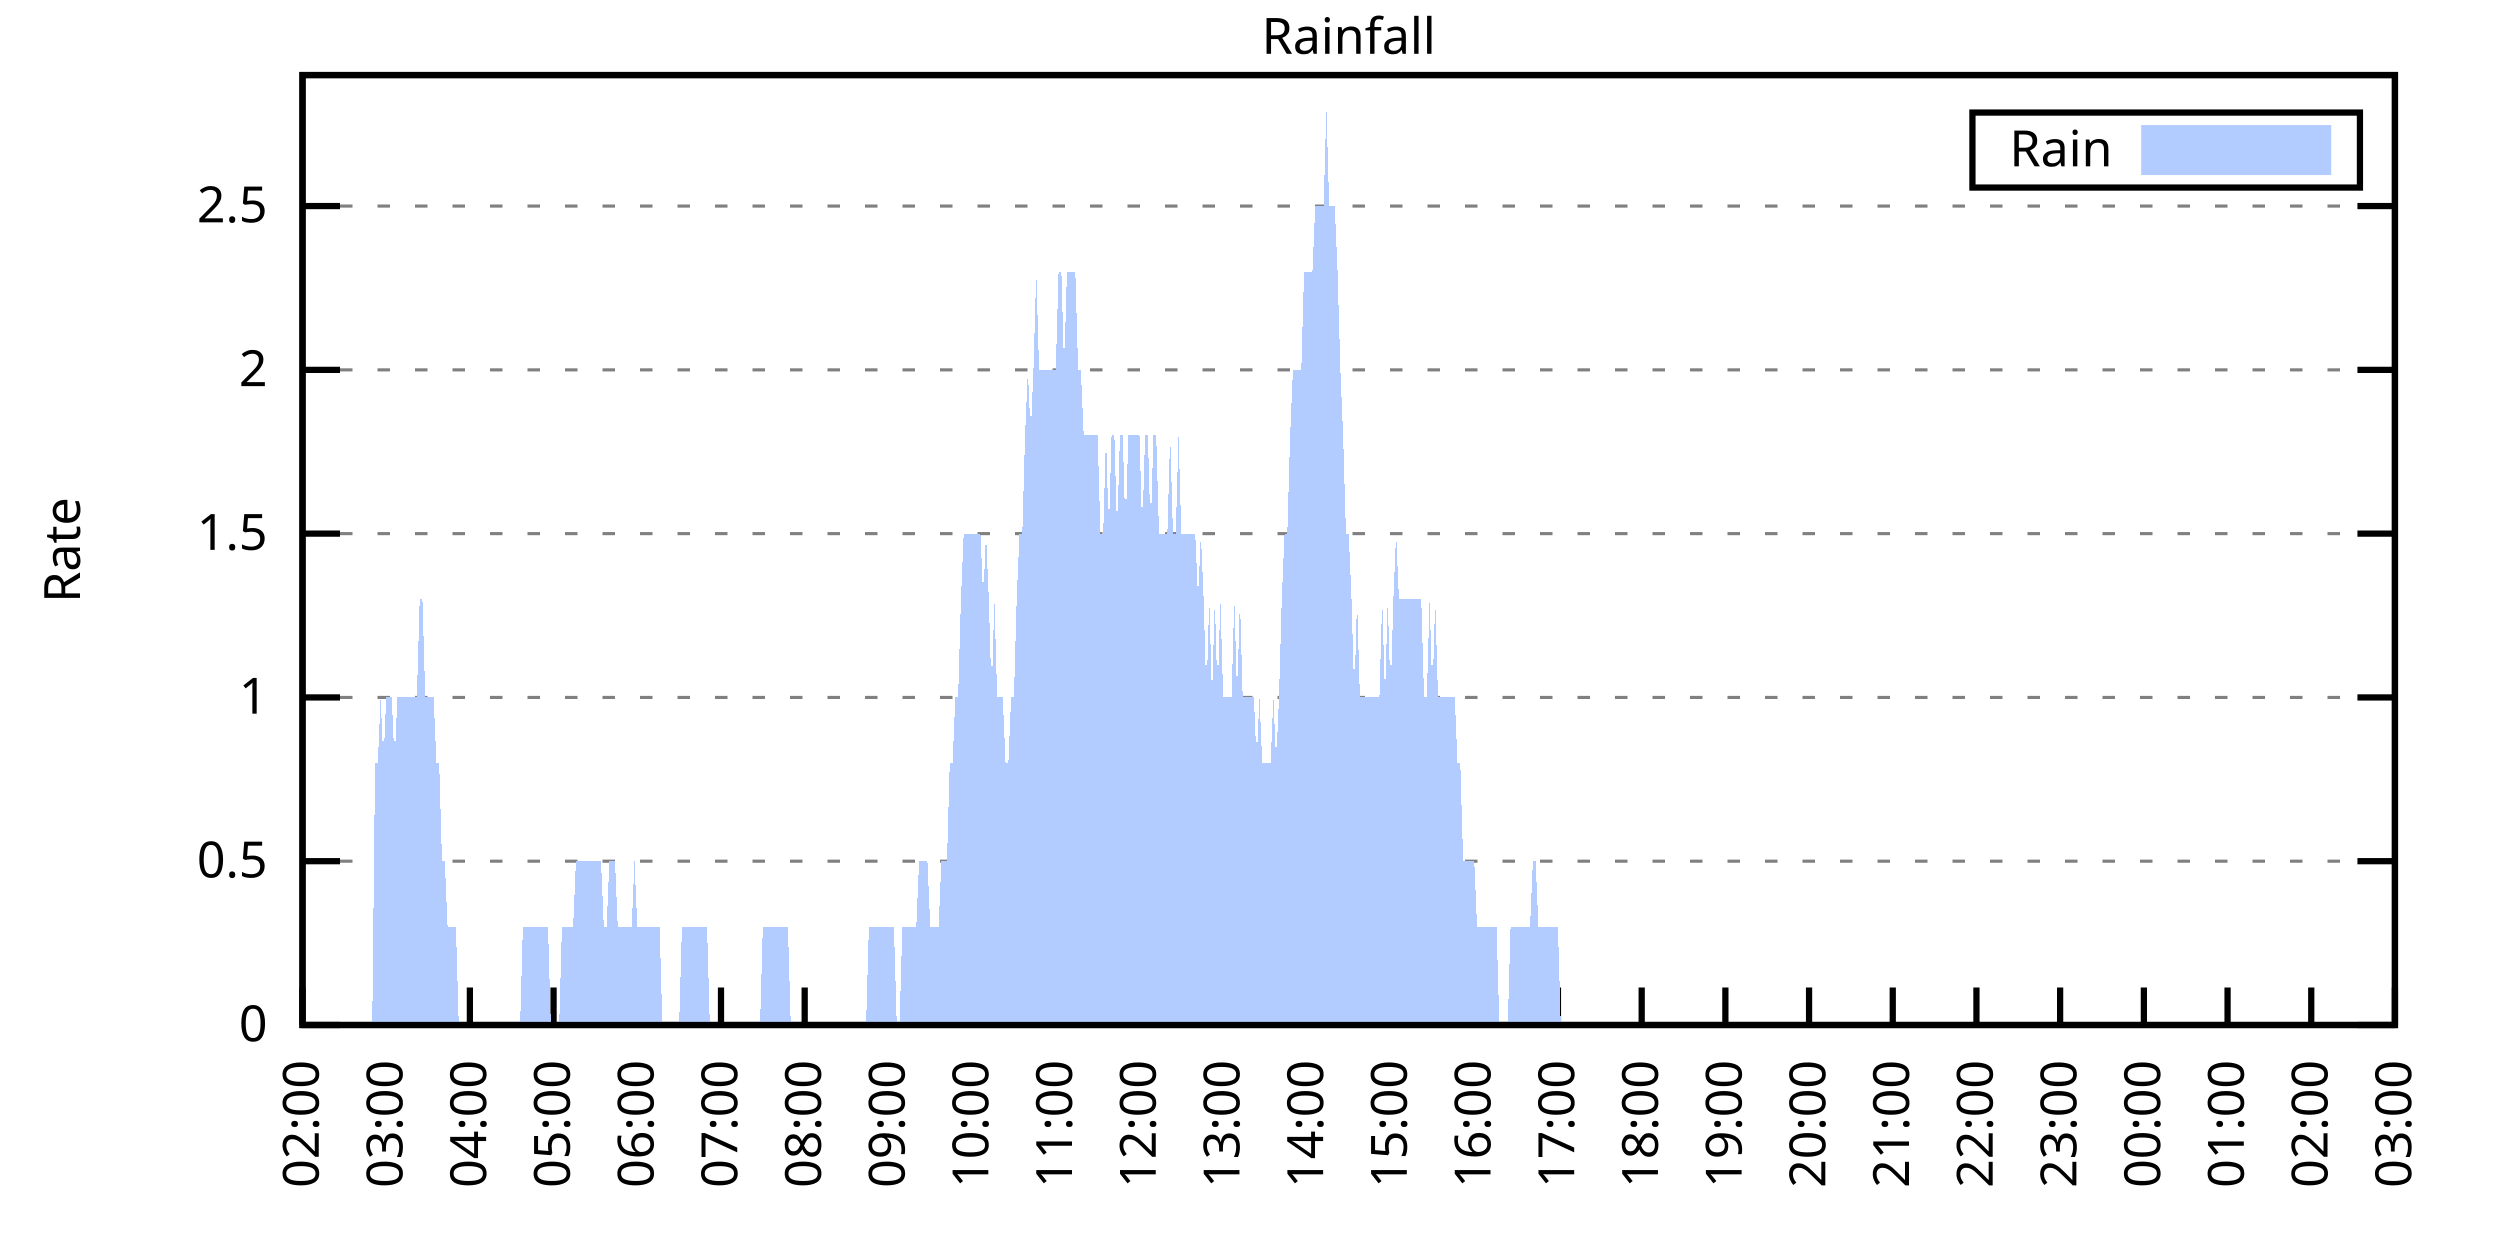
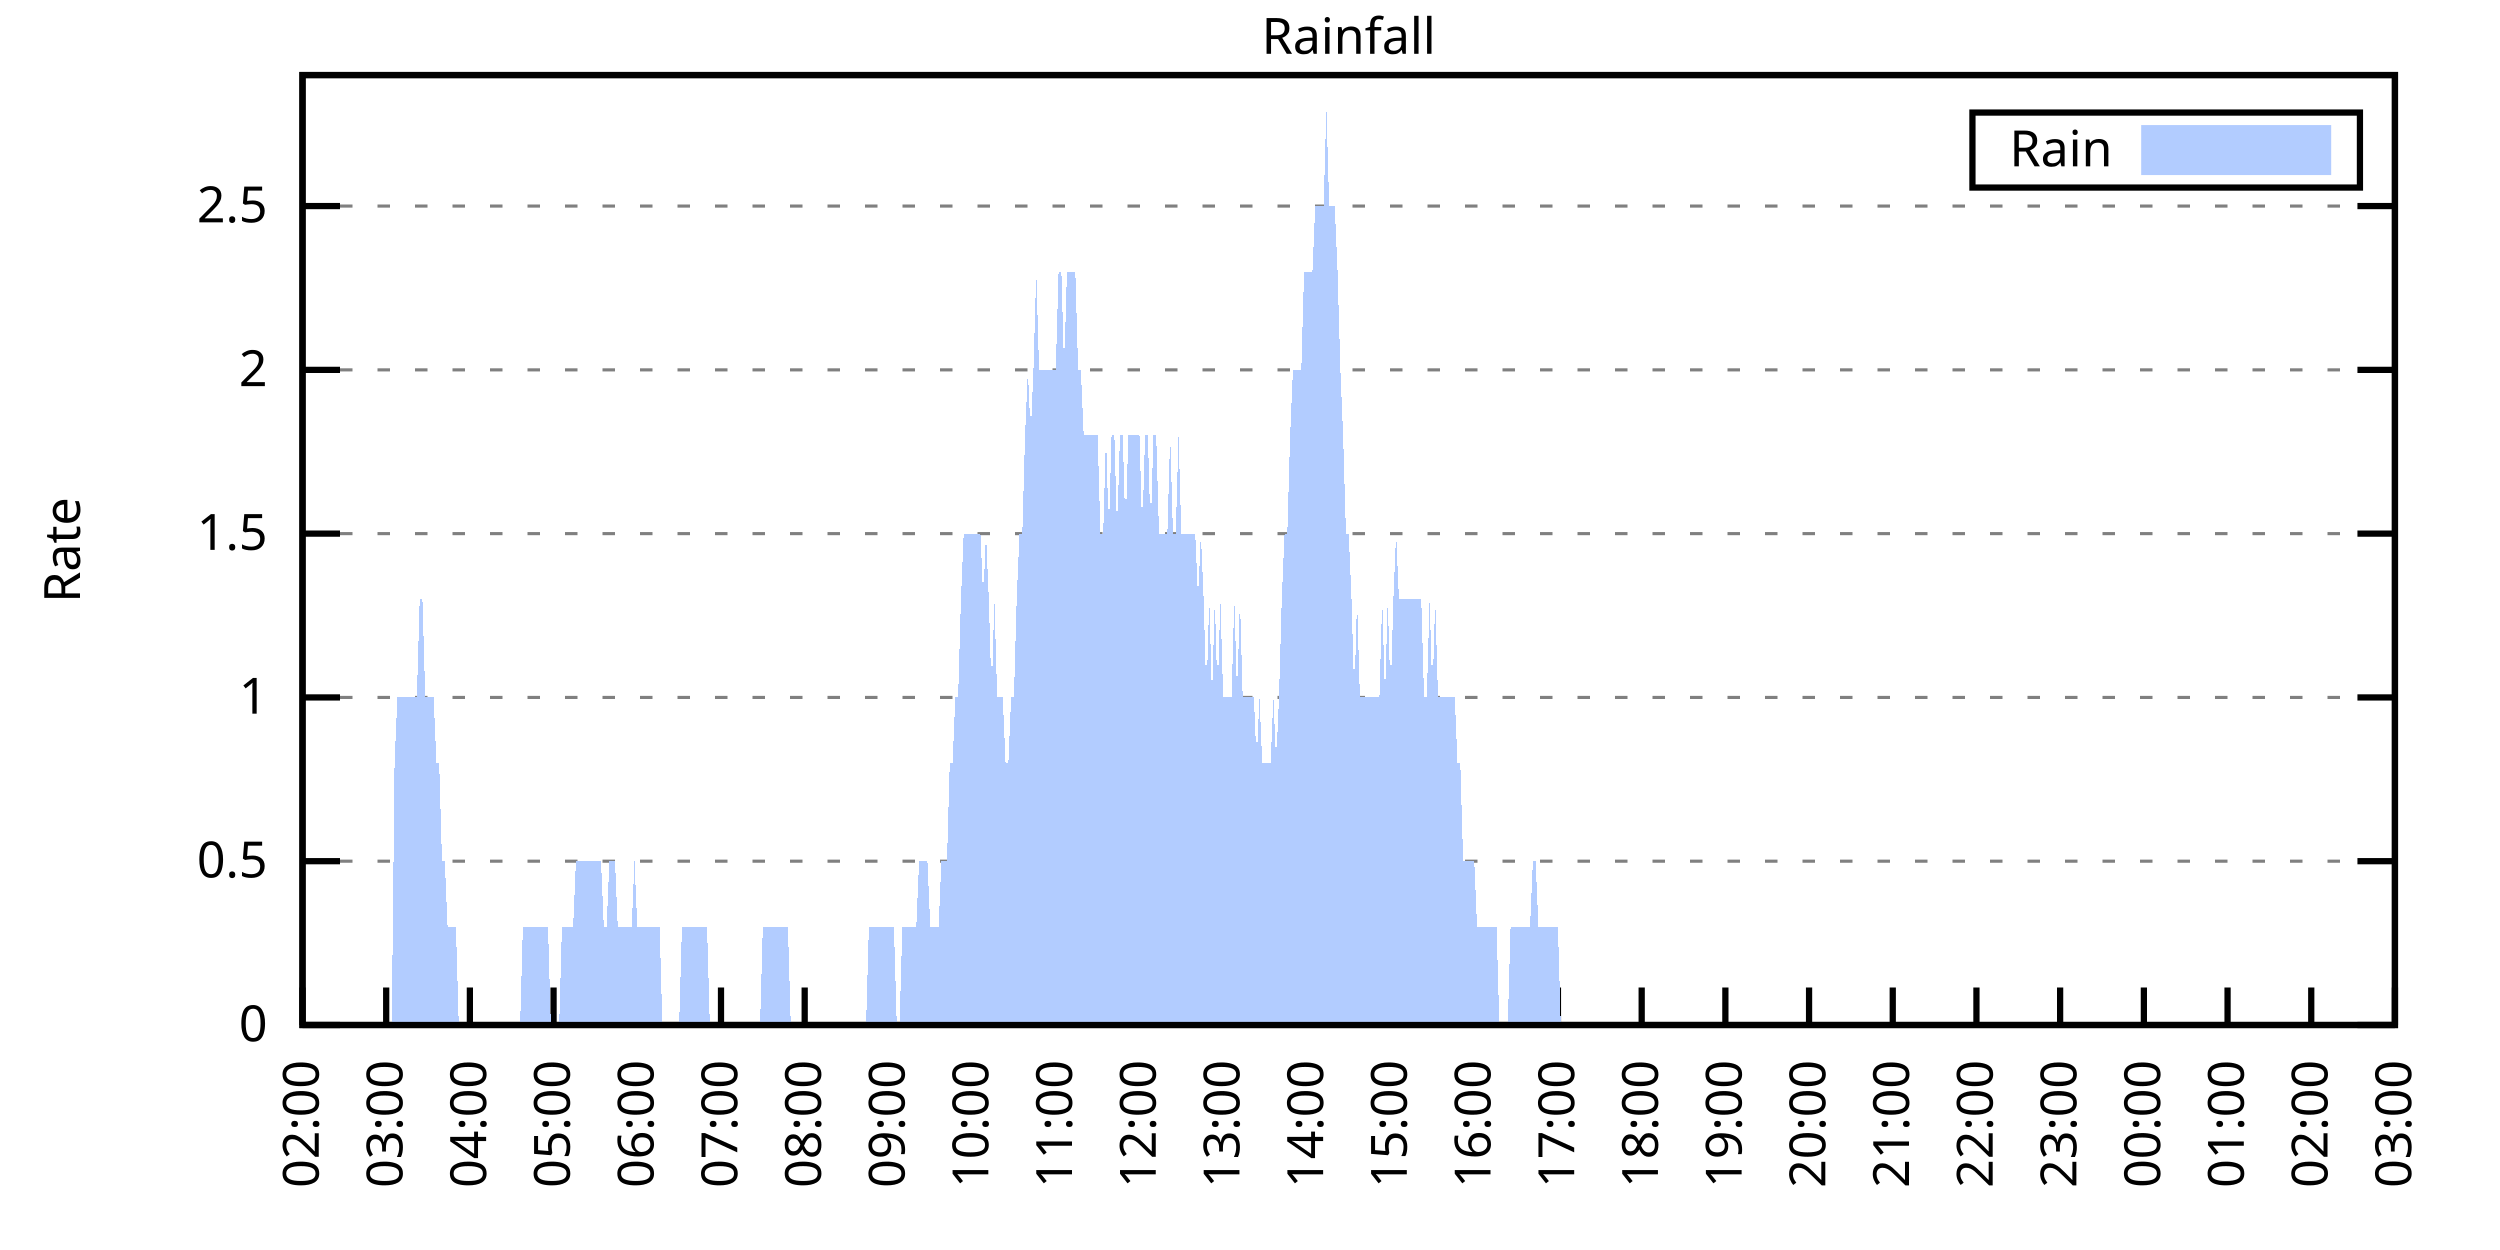
<svg xmlns="http://www.w3.org/2000/svg" xmlns:xlink="http://www.w3.org/1999/xlink" width="400" height="200" viewBox="0 0 400 200">
  <g id="gnuplot_canvas">
    <rect x="0" y="0" width="400" height="200" fill="none" />
    <defs>
      <circle id="gpDot" r="0.5" stroke-width="0.5" stroke="currentColor" />
      <path id="gpPt0" stroke-width="0.333" stroke="currentColor" d="M-1,0 h2 M0,-1 v2" />
      <path id="gpPt1" stroke-width="0.333" stroke="currentColor" d="M-1,-1 L1,1 M1,-1 L-1,1" />
      <path id="gpPt2" stroke-width="0.333" stroke="currentColor" d="M-1,0 L1,0 M0,-1 L0,1 M-1,-1 L1,1 M-1,1 L1,-1" />
      <rect id="gpPt3" stroke-width="0.333" stroke="currentColor" x="-1" y="-1" width="2" height="2" />
      <rect id="gpPt4" stroke-width="0.333" stroke="currentColor" fill="currentColor" x="-1" y="-1" width="2" height="2" />
      <circle id="gpPt5" stroke-width="0.333" stroke="currentColor" cx="0" cy="0" r="1" />
      <use xlink:href="#gpPt5" id="gpPt6" fill="currentColor" stroke="none" />
      <path id="gpPt7" stroke-width="0.333" stroke="currentColor" d="M0,-1.33 L-1.33,0.67 L1.33,0.67 z" />
      <use xlink:href="#gpPt7" id="gpPt8" fill="currentColor" stroke="none" />
      <use xlink:href="#gpPt7" id="gpPt9" stroke="currentColor" transform="rotate(180)" />
      <use xlink:href="#gpPt9" id="gpPt10" fill="currentColor" stroke="none" />
      <use xlink:href="#gpPt3" id="gpPt11" stroke="currentColor" transform="rotate(45)" />
      <use xlink:href="#gpPt11" id="gpPt12" fill="currentColor" stroke="none" />
      <path id="gpPt13" stroke-width="0.333" stroke="currentColor" d="M0,1.330 L1.265,0.411 L0.782,-1.067 L-0.782,-1.076 L-1.265,0.411 z" />
      <use xlink:href="#gpPt13" id="gpPt14" fill="currentColor" stroke="none" />
      <filter id="textbox" filterUnits="objectBoundingBox" x="0" y="0" height="1" width="1">
        <feFlood flood-color="white" flood-opacity="1" result="bgnd" />
        <feComposite in="SourceGraphic" in2="bgnd" operator="atop" />
      </filter>
      <filter id="greybox" filterUnits="objectBoundingBox" x="0" y="0" height="1" width="1">
        <feFlood flood-color="lightgrey" flood-opacity="1" result="grey" />
        <feComposite in="SourceGraphic" in2="grey" operator="atop" />
      </filter>
    </defs>
    <g fill="none" color="white" stroke="currentColor" stroke-width="1.00" stroke-linecap="butt" stroke-linejoin="miter">
</g>
    <g fill="none" color="black" stroke="currentColor" stroke-width="1.00" stroke-linecap="butt" stroke-linejoin="miter">
      <g stroke="none" shape-rendering="crispEdges">
        <polygon fill="rgb(255, 255, 255)" points="48.40,164.00 383.18,164.00 383.18,12.02 48.40,12.02 " />
      </g>
    </g>
    <g fill="none" color="black" stroke="currentColor" stroke-width="1.00" stroke-linecap="butt" stroke-linejoin="miter">
</g>
    <g fill="none" color="black" stroke="black" stroke-width="0.50" stroke-linecap="butt" stroke-linejoin="miter">
</g>
    <g fill="none" color="gray" stroke="currentColor" stroke-width="0.50" stroke-linecap="butt" stroke-linejoin="miter">
      <path stroke="gray" stroke-dasharray="2,4" class="gridline" d="M48.40,164.00 L383.19,164.00  " />
    </g>
    <g fill="none" color="gray" stroke="gray" stroke-width="1.00" stroke-linecap="butt" stroke-linejoin="miter">
</g>
    <g fill="none" color="black" stroke="currentColor" stroke-width="1.00" stroke-linecap="butt" stroke-linejoin="miter">
      <path stroke="black" d="M48.40,164.00 L54.40,164.00 M383.19,164.00 L377.19,164.00  " />
      <g transform="translate(42.80,166.60)" stroke="none" fill="black" font-family="Sans" font-size="8.00" text-anchor="end">
        <text>
          <tspan font-family="Sans"> 0</tspan>
        </text>
      </g>
    </g>
    <g fill="none" color="black" stroke="currentColor" stroke-width="1.00" stroke-linecap="butt" stroke-linejoin="miter">
</g>
    <g fill="none" color="black" stroke="black" stroke-width="0.50" stroke-linecap="butt" stroke-linejoin="miter">
</g>
    <g fill="none" color="gray" stroke="currentColor" stroke-width="0.50" stroke-linecap="butt" stroke-linejoin="miter">
      <path stroke="gray" stroke-dasharray="2,4" class="gridline" d="M48.40,137.79 L383.19,137.79  " />
    </g>
    <g fill="none" color="gray" stroke="gray" stroke-width="1.00" stroke-linecap="butt" stroke-linejoin="miter">
</g>
    <g fill="none" color="black" stroke="currentColor" stroke-width="1.00" stroke-linecap="butt" stroke-linejoin="miter">
      <path stroke="black" d="M48.40,137.79 L54.40,137.79 M383.19,137.79 L377.19,137.79  " />
      <g transform="translate(42.80,140.39)" stroke="none" fill="black" font-family="Sans" font-size="8.00" text-anchor="end">
        <text>
          <tspan font-family="Sans"> 0.5</tspan>
        </text>
      </g>
    </g>
    <g fill="none" color="black" stroke="currentColor" stroke-width="1.00" stroke-linecap="butt" stroke-linejoin="miter">
</g>
    <g fill="none" color="black" stroke="black" stroke-width="0.50" stroke-linecap="butt" stroke-linejoin="miter">
</g>
    <g fill="none" color="gray" stroke="currentColor" stroke-width="0.50" stroke-linecap="butt" stroke-linejoin="miter">
      <path stroke="gray" stroke-dasharray="2,4" class="gridline" d="M48.40,111.59 L383.19,111.59  " />
    </g>
    <g fill="none" color="gray" stroke="gray" stroke-width="1.00" stroke-linecap="butt" stroke-linejoin="miter">
</g>
    <g fill="none" color="black" stroke="currentColor" stroke-width="1.00" stroke-linecap="butt" stroke-linejoin="miter">
      <path stroke="black" d="M48.40,111.59 L54.40,111.59 M383.19,111.59 L377.19,111.59  " />
      <g transform="translate(42.80,114.19)" stroke="none" fill="black" font-family="Sans" font-size="8.00" text-anchor="end">
        <text>
          <tspan font-family="Sans"> 1</tspan>
        </text>
      </g>
    </g>
    <g fill="none" color="black" stroke="currentColor" stroke-width="1.00" stroke-linecap="butt" stroke-linejoin="miter">
</g>
    <g fill="none" color="black" stroke="black" stroke-width="0.50" stroke-linecap="butt" stroke-linejoin="miter">
</g>
    <g fill="none" color="gray" stroke="currentColor" stroke-width="0.50" stroke-linecap="butt" stroke-linejoin="miter">
      <path stroke="gray" stroke-dasharray="2,4" class="gridline" d="M48.40,85.38 L383.19,85.38  " />
    </g>
    <g fill="none" color="gray" stroke="gray" stroke-width="1.00" stroke-linecap="butt" stroke-linejoin="miter">
</g>
    <g fill="none" color="black" stroke="currentColor" stroke-width="1.00" stroke-linecap="butt" stroke-linejoin="miter">
      <path stroke="black" d="M48.40,85.38 L54.40,85.38 M383.19,85.38 L377.19,85.38  " />
      <g transform="translate(42.80,87.98)" stroke="none" fill="black" font-family="Sans" font-size="8.00" text-anchor="end">
        <text>
          <tspan font-family="Sans"> 1.5</tspan>
        </text>
      </g>
    </g>
    <g fill="none" color="black" stroke="currentColor" stroke-width="1.00" stroke-linecap="butt" stroke-linejoin="miter">
</g>
    <g fill="none" color="black" stroke="black" stroke-width="0.50" stroke-linecap="butt" stroke-linejoin="miter">
</g>
    <g fill="none" color="gray" stroke="currentColor" stroke-width="0.50" stroke-linecap="butt" stroke-linejoin="miter">
      <path stroke="gray" stroke-dasharray="2,4" class="gridline" d="M48.40,59.18 L383.19,59.18  " />
    </g>
    <g fill="none" color="gray" stroke="gray" stroke-width="1.00" stroke-linecap="butt" stroke-linejoin="miter">
</g>
    <g fill="none" color="black" stroke="currentColor" stroke-width="1.00" stroke-linecap="butt" stroke-linejoin="miter">
      <path stroke="black" d="M48.40,59.18 L54.40,59.18 M383.19,59.18 L377.19,59.18  " />
      <g transform="translate(42.80,61.78)" stroke="none" fill="black" font-family="Sans" font-size="8.00" text-anchor="end">
        <text>
          <tspan font-family="Sans"> 2</tspan>
        </text>
      </g>
    </g>
    <g fill="none" color="black" stroke="currentColor" stroke-width="1.00" stroke-linecap="butt" stroke-linejoin="miter">
</g>
    <g fill="none" color="black" stroke="black" stroke-width="0.50" stroke-linecap="butt" stroke-linejoin="miter">
</g>
    <g fill="none" color="gray" stroke="currentColor" stroke-width="0.50" stroke-linecap="butt" stroke-linejoin="miter">
      <path stroke="gray" stroke-dasharray="2,4" class="gridline" d="M48.40,32.97 L383.19,32.97  " />
    </g>
    <g fill="none" color="gray" stroke="gray" stroke-width="1.00" stroke-linecap="butt" stroke-linejoin="miter">
</g>
    <g fill="none" color="black" stroke="currentColor" stroke-width="1.00" stroke-linecap="butt" stroke-linejoin="miter">
      <path stroke="black" d="M48.40,32.97 L54.40,32.97 M383.19,32.97 L377.19,32.97  " />
      <g transform="translate(42.80,35.57)" stroke="none" fill="black" font-family="Sans" font-size="8.00" text-anchor="end">
        <text>
          <tspan font-family="Sans"> 2.5</tspan>
        </text>
      </g>
    </g>
    <g fill="none" color="black" stroke="currentColor" stroke-width="1.00" stroke-linecap="butt" stroke-linejoin="miter">
      <path stroke="black" d="M48.40,164.00 L48.40,158.00  " />
      <g transform="translate(51.00,169.60) rotate(270.00)" stroke="none" fill="black" font-family="Sans" font-size="8.00" text-anchor="end">
        <text>
          <tspan font-family="Sans">02:00</tspan>
        </text>
      </g>
    </g>
    <g fill="none" color="black" stroke="currentColor" stroke-width="1.00" stroke-linecap="butt" stroke-linejoin="miter">
      <path stroke="black" d="M61.79,164.00 L61.79,158.00  " />
      <g transform="translate(64.39,169.60) rotate(270.00)" stroke="none" fill="black" font-family="Sans" font-size="8.00" text-anchor="end">
        <text>
          <tspan font-family="Sans">03:00</tspan>
        </text>
      </g>
    </g>
    <g fill="none" color="black" stroke="currentColor" stroke-width="1.00" stroke-linecap="butt" stroke-linejoin="miter">
      <path stroke="black" d="M75.18,164.00 L75.18,158.00  " />
      <g transform="translate(77.78,169.60) rotate(270.00)" stroke="none" fill="black" font-family="Sans" font-size="8.00" text-anchor="end">
        <text>
          <tspan font-family="Sans">04:00</tspan>
        </text>
      </g>
    </g>
    <g fill="none" color="black" stroke="currentColor" stroke-width="1.00" stroke-linecap="butt" stroke-linejoin="miter">
      <path stroke="black" d="M88.57,164.00 L88.57,158.00  " />
      <g transform="translate(91.17,169.60) rotate(270.00)" stroke="none" fill="black" font-family="Sans" font-size="8.00" text-anchor="end">
        <text>
          <tspan font-family="Sans">05:00</tspan>
        </text>
      </g>
    </g>
    <g fill="none" color="black" stroke="currentColor" stroke-width="1.00" stroke-linecap="butt" stroke-linejoin="miter">
      <path stroke="black" d="M101.97,164.00 L101.97,158.00  " />
      <g transform="translate(104.57,169.60) rotate(270.00)" stroke="none" fill="black" font-family="Sans" font-size="8.00" text-anchor="end">
        <text>
          <tspan font-family="Sans">06:00</tspan>
        </text>
      </g>
    </g>
    <g fill="none" color="black" stroke="currentColor" stroke-width="1.00" stroke-linecap="butt" stroke-linejoin="miter">
      <path stroke="black" d="M115.36,164.00 L115.36,158.00  " />
      <g transform="translate(117.96,169.60) rotate(270.00)" stroke="none" fill="black" font-family="Sans" font-size="8.00" text-anchor="end">
        <text>
          <tspan font-family="Sans">07:00</tspan>
        </text>
      </g>
    </g>
    <g fill="none" color="black" stroke="currentColor" stroke-width="1.00" stroke-linecap="butt" stroke-linejoin="miter">
      <path stroke="black" d="M128.75,164.00 L128.75,158.00  " />
      <g transform="translate(131.35,169.60) rotate(270.00)" stroke="none" fill="black" font-family="Sans" font-size="8.00" text-anchor="end">
        <text>
          <tspan font-family="Sans">08:00</tspan>
        </text>
      </g>
    </g>
    <g fill="none" color="black" stroke="currentColor" stroke-width="1.00" stroke-linecap="butt" stroke-linejoin="miter">
      <path stroke="black" d="M142.14,164.00 L142.14,158.00  " />
      <g transform="translate(144.74,169.60) rotate(270.00)" stroke="none" fill="black" font-family="Sans" font-size="8.00" text-anchor="end">
        <text>
          <tspan font-family="Sans">09:00</tspan>
        </text>
      </g>
    </g>
    <g fill="none" color="black" stroke="currentColor" stroke-width="1.00" stroke-linecap="butt" stroke-linejoin="miter">
      <path stroke="black" d="M155.53,164.00 L155.53,158.00  " />
      <g transform="translate(158.13,169.60) rotate(270.00)" stroke="none" fill="black" font-family="Sans" font-size="8.00" text-anchor="end">
        <text>
          <tspan font-family="Sans">10:00</tspan>
        </text>
      </g>
    </g>
    <g fill="none" color="black" stroke="currentColor" stroke-width="1.00" stroke-linecap="butt" stroke-linejoin="miter">
      <path stroke="black" d="M168.92,164.00 L168.92,158.00  " />
      <g transform="translate(171.52,169.60) rotate(270.00)" stroke="none" fill="black" font-family="Sans" font-size="8.00" text-anchor="end">
        <text>
          <tspan font-family="Sans">11:00</tspan>
        </text>
      </g>
    </g>
    <g fill="none" color="black" stroke="currentColor" stroke-width="1.00" stroke-linecap="butt" stroke-linejoin="miter">
      <path stroke="black" d="M182.32,164.00 L182.32,158.00  " />
      <g transform="translate(184.92,169.60) rotate(270.00)" stroke="none" fill="black" font-family="Sans" font-size="8.00" text-anchor="end">
        <text>
          <tspan font-family="Sans">12:00</tspan>
        </text>
      </g>
    </g>
    <g fill="none" color="black" stroke="currentColor" stroke-width="1.00" stroke-linecap="butt" stroke-linejoin="miter">
      <path stroke="black" d="M195.71,164.00 L195.71,158.00  " />
      <g transform="translate(198.31,169.60) rotate(270.00)" stroke="none" fill="black" font-family="Sans" font-size="8.00" text-anchor="end">
        <text>
          <tspan font-family="Sans">13:00</tspan>
        </text>
      </g>
    </g>
    <g fill="none" color="black" stroke="currentColor" stroke-width="1.00" stroke-linecap="butt" stroke-linejoin="miter">
      <path stroke="black" d="M209.10,164.00 L209.10,158.00  " />
      <g transform="translate(211.70,169.60) rotate(270.00)" stroke="none" fill="black" font-family="Sans" font-size="8.00" text-anchor="end">
        <text>
          <tspan font-family="Sans">14:00</tspan>
        </text>
      </g>
    </g>
    <g fill="none" color="black" stroke="currentColor" stroke-width="1.00" stroke-linecap="butt" stroke-linejoin="miter">
      <path stroke="black" d="M222.49,164.00 L222.49,158.00  " />
      <g transform="translate(225.09,169.60) rotate(270.00)" stroke="none" fill="black" font-family="Sans" font-size="8.00" text-anchor="end">
        <text>
          <tspan font-family="Sans">15:00</tspan>
        </text>
      </g>
    </g>
    <g fill="none" color="black" stroke="currentColor" stroke-width="1.00" stroke-linecap="butt" stroke-linejoin="miter">
      <path stroke="black" d="M235.88,164.00 L235.88,158.00  " />
      <g transform="translate(238.48,169.60) rotate(270.00)" stroke="none" fill="black" font-family="Sans" font-size="8.00" text-anchor="end">
        <text>
          <tspan font-family="Sans">16:00</tspan>
        </text>
      </g>
    </g>
    <g fill="none" color="black" stroke="currentColor" stroke-width="1.00" stroke-linecap="butt" stroke-linejoin="miter">
      <path stroke="black" d="M249.27,164.00 L249.27,158.00  " />
      <g transform="translate(251.87,169.60) rotate(270.00)" stroke="none" fill="black" font-family="Sans" font-size="8.00" text-anchor="end">
        <text>
          <tspan font-family="Sans">17:00</tspan>
        </text>
      </g>
    </g>
    <g fill="none" color="black" stroke="currentColor" stroke-width="1.00" stroke-linecap="butt" stroke-linejoin="miter">
      <path stroke="black" d="M262.67,164.00 L262.67,158.00  " />
      <g transform="translate(265.27,169.60) rotate(270.00)" stroke="none" fill="black" font-family="Sans" font-size="8.00" text-anchor="end">
        <text>
          <tspan font-family="Sans">18:00</tspan>
        </text>
      </g>
    </g>
    <g fill="none" color="black" stroke="currentColor" stroke-width="1.00" stroke-linecap="butt" stroke-linejoin="miter">
      <path stroke="black" d="M276.06,164.00 L276.06,158.00  " />
      <g transform="translate(278.66,169.60) rotate(270.00)" stroke="none" fill="black" font-family="Sans" font-size="8.00" text-anchor="end">
        <text>
          <tspan font-family="Sans">19:00</tspan>
        </text>
      </g>
    </g>
    <g fill="none" color="black" stroke="currentColor" stroke-width="1.00" stroke-linecap="butt" stroke-linejoin="miter">
      <path stroke="black" d="M289.45,164.00 L289.45,158.00  " />
      <g transform="translate(292.05,169.60) rotate(270.00)" stroke="none" fill="black" font-family="Sans" font-size="8.00" text-anchor="end">
        <text>
          <tspan font-family="Sans">20:00</tspan>
        </text>
      </g>
    </g>
    <g fill="none" color="black" stroke="currentColor" stroke-width="1.00" stroke-linecap="butt" stroke-linejoin="miter">
      <path stroke="black" d="M302.84,164.00 L302.84,158.00  " />
      <g transform="translate(305.44,169.60) rotate(270.00)" stroke="none" fill="black" font-family="Sans" font-size="8.00" text-anchor="end">
        <text>
          <tspan font-family="Sans">21:00</tspan>
        </text>
      </g>
    </g>
    <g fill="none" color="black" stroke="currentColor" stroke-width="1.00" stroke-linecap="butt" stroke-linejoin="miter">
      <path stroke="black" d="M316.23,164.00 L316.23,158.00  " />
      <g transform="translate(318.83,169.60) rotate(270.00)" stroke="none" fill="black" font-family="Sans" font-size="8.00" text-anchor="end">
        <text>
          <tspan font-family="Sans">22:00</tspan>
        </text>
      </g>
    </g>
    <g fill="none" color="black" stroke="currentColor" stroke-width="1.00" stroke-linecap="butt" stroke-linejoin="miter">
      <path stroke="black" d="M329.62,164.00 L329.62,158.00  " />
      <g transform="translate(332.22,169.60) rotate(270.00)" stroke="none" fill="black" font-family="Sans" font-size="8.00" text-anchor="end">
        <text>
          <tspan font-family="Sans">23:00</tspan>
        </text>
      </g>
    </g>
    <g fill="none" color="black" stroke="currentColor" stroke-width="1.00" stroke-linecap="butt" stroke-linejoin="miter">
      <path stroke="black" d="M343.02,164.00 L343.02,158.00  " />
      <g transform="translate(345.62,169.60) rotate(270.00)" stroke="none" fill="black" font-family="Sans" font-size="8.00" text-anchor="end">
        <text>
          <tspan font-family="Sans">00:00</tspan>
        </text>
      </g>
    </g>
    <g fill="none" color="black" stroke="currentColor" stroke-width="1.00" stroke-linecap="butt" stroke-linejoin="miter">
      <path stroke="black" d="M356.41,164.00 L356.41,158.00  " />
      <g transform="translate(359.01,169.60) rotate(270.00)" stroke="none" fill="black" font-family="Sans" font-size="8.00" text-anchor="end">
        <text>
          <tspan font-family="Sans">01:00</tspan>
        </text>
      </g>
    </g>
    <g fill="none" color="black" stroke="currentColor" stroke-width="1.00" stroke-linecap="butt" stroke-linejoin="miter">
      <path stroke="black" d="M369.80,164.00 L369.80,158.00  " />
      <g transform="translate(372.40,169.60) rotate(270.00)" stroke="none" fill="black" font-family="Sans" font-size="8.00" text-anchor="end">
        <text>
          <tspan font-family="Sans">02:00</tspan>
        </text>
      </g>
    </g>
    <g fill="none" color="black" stroke="currentColor" stroke-width="1.00" stroke-linecap="butt" stroke-linejoin="miter">
      <path stroke="black" d="M383.19,164.00 L383.19,158.00  " />
      <g transform="translate(385.79,169.60) rotate(270.00)" stroke="none" fill="black" font-family="Sans" font-size="8.00" text-anchor="end">
        <text>
          <tspan font-family="Sans">03:00</tspan>
        </text>
      </g>
    </g>
    <g fill="none" color="black" stroke="currentColor" stroke-width="1.00" stroke-linecap="butt" stroke-linejoin="miter">
</g>
    <g fill="none" color="black" stroke="currentColor" stroke-width="1.00" stroke-linecap="butt" stroke-linejoin="miter">
      <path stroke="black" d="M48.40,12.01 L48.40,164.00 L383.19,164.00 L383.19,12.01 L48.40,12.01 Z  " />
    </g>
    <g fill="none" color="black" stroke="currentColor" stroke-width="1.00" stroke-linecap="butt" stroke-linejoin="miter">
</g>
    <g fill="none" color="black" stroke="currentColor" stroke-width="1.00" stroke-linecap="butt" stroke-linejoin="miter">
      <path stroke="black" d="M315.59,30.01 L315.59,18.01 L377.59,18.01 L377.59,30.01 L315.59,30.01 Z  " />
    </g>
    <g id="Rainfall_plot_1">
      <g fill="none" color="white" stroke="black" stroke-width="2.00" stroke-linecap="butt" stroke-linejoin="miter">
</g>
      <g fill="none" color="black" stroke="currentColor" stroke-width="2.00" stroke-linecap="butt" stroke-linejoin="miter">
        <g transform="translate(337.99,26.61)" stroke="none" fill="black" font-family="Sans" font-size="8.00" text-anchor="end">
          <text>
            <tspan font-family="Sans">Rain</tspan>
          </text>
        </g>
      </g>
      <g fill="none" color="black" stroke="currentColor" stroke-width="2.00" stroke-linecap="butt" stroke-linejoin="miter">
        <g stroke="none" shape-rendering="crispEdges">
          <polygon fill="rgb(178, 204, 255)" points="343.59,27.01 371.99,27.01 371.99,21.01 343.59,21.01 " />
        </g>
        <path stroke="rgb(178, 204, 255)" d="M343.59,27.01 L371.99,27.01 L371.99,21.01 L343.59,21.01 L343.59,27.01 Z  " />
      </g>
      <g fill="none" color="black" stroke="currentColor" stroke-width="2.00" stroke-linecap="butt" stroke-linejoin="miter">
        <g stroke="none" shape-rendering="crispEdges">
-           <polygon fill="rgb(178, 204, 255)" points="55.54,164.00 55.99,164.00 56.43,164.00 56.88,164.00 57.33,164.00 57.77,164.00 58.22,164.00 58.67,164.00 59.11,164.00 59.56,164.00 60.01,122.07 60.45,122.07 60.90,111.59 61.35,122.07 61.79,111.59 62.24,111.59 62.68,111.59 63.13,122.07 63.58,111.59 64.02,111.59 64.47,111.59 64.92,111.59 65.36,111.59 65.81,111.59 66.26,111.59 66.70,111.59 67.15,95.87 67.59,95.87 68.04,111.59 68.49,111.59 68.93,111.59 69.38,111.59 69.83,122.07 70.27,122.07 70.72,137.79 71.17,137.79 71.61,148.28 72.06,148.28 72.50,148.28 72.95,148.28 73.40,164.00 73.84,164.00 74.29,164.00 74.74,164.00 75.18,164.00 75.63,164.00 76.08,164.00 76.52,164.00 76.97,164.00 77.42,164.00 77.86,164.00 78.31,164.00 78.75,164.00 79.20,164.00 79.65,164.00 80.09,164.00 80.54,164.00 80.99,164.00 81.43,164.00 81.88,164.00 82.33,164.00 82.77,164.00 83.22,164.00 83.66,148.28 84.11,148.28 84.56,148.28 85.00,148.28 85.45,148.28 85.90,148.28 86.34,148.28 86.79,148.28 87.24,148.28 87.68,148.28 88.13,164.00 88.57,164.00 89.02,164.00 89.47,164.00 89.91,148.28 90.36,148.28 90.81,148.28 91.25,148.28 91.70,148.28 92.15,137.79 92.59,137.79 93.04,137.79 93.49,137.79 93.93,137.79 94.38,137.79 94.82,137.79 95.27,137.79 95.72,137.79 96.16,137.79 96.61,148.28 97.06,148.28 97.50,137.79 97.95,137.79 98.40,137.79 98.84,148.28 99.29,148.28 99.73,148.28 100.18,148.28 100.63,148.28 101.07,148.28 101.52,137.79 101.97,148.28 102.41,148.28 102.86,148.28 103.31,148.28 103.75,148.28 104.20,148.28 104.64,148.28 105.09,148.28 105.54,148.28 105.98,164.00 106.43,164.00 106.88,164.00 107.32,164.00 107.77,164.00 108.22,164.00 108.66,164.00 109.11,148.28 109.55,148.28 110.00,148.28 110.45,148.28 110.89,148.28 111.34,148.28 111.79,148.28 112.23,148.28 112.68,148.28 113.13,148.28 113.57,164.00 114.02,164.00 114.47,164.00 114.91,164.00 115.36,164.00 115.80,164.00 116.25,164.00 116.70,164.00 117.14,164.00 117.59,164.00 118.04,164.00 118.48,164.00 118.93,164.00 119.38,164.00 119.82,164.00 120.27,164.00 120.71,164.00 121.16,164.00 121.61,164.00 122.05,148.28 122.50,148.28 122.95,148.28 123.39,148.28 123.84,148.28 124.29,148.28 124.73,148.28 125.18,148.28 125.62,148.28 126.07,148.28 126.52,164.00 126.96,164.00 127.41,164.00 127.86,164.00 128.30,164.00 128.75,164.00 129.20,164.00 129.64,164.00 130.09,164.00 130.54,164.00 130.98,164.00 131.43,164.00 131.87,164.00 132.32,164.00 132.77,164.00 133.21,164.00 133.66,164.00 134.11,164.00 134.55,164.00 135.00,164.00 135.45,164.00 135.89,164.00 136.34,164.00 136.78,164.00 137.23,164.00 137.68,164.00 138.12,164.00 138.57,164.00 139.02,148.28 139.46,148.28 139.91,148.28 140.36,148.28 140.80,148.28 141.25,148.28 141.69,148.28 142.14,148.28 142.59,148.28 143.03,148.28 143.48,164.00 143.93,164.00 144.37,148.28 144.82,148.28 145.27,148.28 145.71,148.28 146.16,148.28 146.61,148.28 147.05,137.79 147.50,137.79 147.94,137.79 148.39,137.79 148.84,148.28 149.28,148.28 149.73,148.28 150.18,148.28 150.62,137.79 151.07,137.79 151.52,137.79 151.96,122.07 152.41,122.07 152.85,111.59 153.30,111.59 153.75,95.87 154.19,85.38 154.64,85.38 155.09,85.38 155.53,85.38 155.98,85.38 156.43,85.38 156.87,85.38 157.32,95.87 157.76,85.38 158.21,95.87 158.66,111.59 159.10,95.87 159.55,111.59 160.00,111.59 160.44,111.59 160.89,122.07 161.34,122.07 161.78,111.59 162.23,111.59 162.67,95.87 163.12,85.38 163.57,85.38 164.01,69.66 164.46,59.18 164.91,69.66 165.35,59.18 165.80,43.46 166.25,59.18 166.69,59.18 167.14,59.18 167.59,59.18 168.03,59.18 168.48,59.18 168.92,59.18 169.37,43.46 169.82,43.46 170.26,59.18 170.71,43.46 171.16,43.46 171.60,43.46 172.05,43.46 172.50,59.18 172.94,59.18 173.39,69.66 173.83,69.66 174.28,69.66 174.73,69.66 175.17,69.66 175.62,69.66 176.07,85.38 176.51,85.38 176.96,69.66 177.41,85.38 177.85,69.66 178.30,69.66 178.74,85.38 179.19,69.66 179.64,69.66 180.08,85.38 180.53,69.66 180.98,69.66 181.42,69.66 181.87,69.66 182.32,69.66 182.76,85.38 183.21,69.66 183.66,69.66 184.10,85.38 184.55,69.66 184.99,69.66 185.44,85.38 185.89,85.38 186.33,85.38 186.78,85.38 187.23,69.66 187.67,85.38 188.12,85.38 188.57,69.66 189.01,85.38 189.46,85.38 189.90,85.38 190.35,85.38 190.80,85.38 191.24,85.38 191.69,95.87 192.14,85.38 192.58,95.87 193.03,111.59 193.48,95.87 193.92,111.59 194.37,95.87 194.81,111.59 195.26,95.87 195.71,111.59 196.15,111.59 196.60,111.59 197.05,111.59 197.49,95.87 197.94,111.59 198.39,95.87 198.83,111.59 199.28,111.59 199.73,111.59 200.17,111.59 200.62,111.59 201.06,122.07 201.51,111.59 201.96,122.07 202.40,122.07 202.85,122.07 203.30,122.07 203.74,111.59 204.19,122.07 204.64,111.59 205.08,95.87 205.53,85.38 205.97,85.38 206.42,69.66 206.87,59.18 207.31,59.18 207.76,59.18 208.21,59.18 208.65,43.46 209.10,43.46 209.55,43.46 209.99,43.46 210.44,32.97 210.88,32.97 211.33,32.97 211.78,32.97 212.22,17.25 212.67,32.97 213.12,32.97 213.56,32.97 214.01,43.46 214.46,59.18 214.90,69.66 215.35,85.38 215.80,85.38 216.24,95.87 216.69,111.59 217.13,95.87 217.58,111.59 218.03,111.59 218.47,111.59 218.92,111.59 219.37,111.59 219.81,111.59 220.26,111.59 220.71,111.59 221.15,95.87 221.60,111.59 222.04,95.87 222.49,111.59 222.94,95.87 223.38,85.38 223.83,95.87 224.28,95.87 224.72,95.87 225.17,95.87 225.62,95.87 226.06,95.87 226.51,95.87 226.95,95.87 227.40,95.87 227.85,111.59 228.29,111.59 228.74,95.87 229.19,111.59 229.63,95.87 230.08,111.59 230.53,111.59 230.97,111.59 231.42,111.59 231.86,111.59 232.31,111.59 232.76,111.59 233.20,122.07 233.65,122.07 234.10,137.79 234.54,137.79 234.99,137.79 235.44,137.79 235.88,137.79 236.33,148.28 236.78,148.28 237.22,148.28 237.67,148.28 238.11,148.28 238.56,148.28 239.01,148.28 239.45,148.28 239.90,164.00 240.35,164.00 240.79,164.00 241.24,164.00 241.69,148.28 242.13,148.28 242.58,148.28 243.02,148.28 243.47,148.28 243.92,148.28 244.36,148.28 244.81,148.28 245.26,137.79 245.70,137.79 246.15,148.28 246.60,148.28 247.04,148.28 247.49,148.28 247.93,148.28 248.38,148.28 248.83,148.28 249.27,148.28 249.72,164.00 250.17,164.00 250.61,164.00 251.06,164.00 251.51,164.00 251.95,164.00 252.40,164.00 252.85,164.00 253.29,164.00 253.74,164.00 254.18,164.00 254.63,164.00 255.08,164.00 255.52,164.00 255.97,164.00 256.42,164.00 256.86,164.00 257.31,164.00 257.76,164.00 258.20,164.00 258.65,164.00 259.09,164.00 259.54,164.00 259.99,164.00 260.43,164.00 260.88,164.00 261.33,164.00 261.77,164.00 262.22,164.00 262.67,164.00 263.11,164.00 263.56,164.00 264.00,164.00 264.45,164.00 264.90,164.00 265.34,164.00 265.79,164.00 266.24,164.00 266.68,164.00 267.13,164.00 267.58,164.00 268.02,164.00 268.47,164.00 268.92,164.00 269.36,164.00 269.81,164.00 270.25,164.00 270.70,164.00 271.15,164.00 271.59,164.00 272.04,164.00 272.49,164.00 272.93,164.00 273.38,164.00 273.83,164.00 274.27,164.00 274.72,164.00 275.16,164.00 275.61,164.00 276.06,164.00 276.50,164.00 276.95,164.00 277.40,164.00 277.84,164.00 278.29,164.00 278.74,164.00 279.18,164.00 279.63,164.00 280.07,164.00 280.52,164.00 280.97,164.00 281.41,164.00 281.86,164.00 282.31,164.00 282.75,164.00 283.20,164.00 283.65,164.00 284.09,164.00 284.54,164.00 284.98,164.00 285.43,164.00 285.88,164.00 286.32,164.00 286.77,164.00 287.22,164.00 287.66,164.00 288.11,164.00 288.56,164.00 289.00,164.00 289.45,164.00 289.90,164.00 290.34,164.00 290.79,164.00 291.23,164.00 291.68,164.00 292.13,164.00 292.57,164.00 293.02,164.00 293.47,164.00 293.91,164.00 294.36,164.00 294.81,164.00 295.25,164.00 295.70,164.00 296.14,164.00 296.59,164.00 297.04,164.00 297.48,164.00 297.93,164.00 298.38,164.00 298.82,164.00 299.27,164.00 299.72,164.00 300.16,164.00 300.61,164.00 301.05,164.00 301.50,164.00 301.95,164.00 302.39,164.00 302.84,164.00 303.29,164.00 303.73,164.00 304.18,164.00 304.63,164.00 305.07,164.00 305.52,164.00 305.97,164.00 306.41,164.00 306.86,164.00 307.30,164.00 307.75,164.00 308.20,164.00 308.64,164.00 309.09,164.00 309.54,164.00 309.98,164.00 310.43,164.00 310.88,164.00 311.32,164.00 311.77,164.00 312.21,164.00 312.66,164.00 313.11,164.00 313.55,164.00 314.00,164.00 314.45,164.00 314.89,164.00 315.34,164.00 315.79,164.00 316.23,164.00 316.68,164.00 317.12,164.00 317.57,164.00 318.02,164.00 318.46,164.00 318.91,164.00 319.36,164.00 319.80,164.00 320.25,164.00 320.70,164.00 321.14,164.00 321.59,164.00 322.04,164.00 322.48,164.00 322.93,164.00 323.37,164.00 323.82,164.00 324.27,164.00 324.71,164.00 325.16,164.00 325.61,164.00 326.05,164.00 326.50,164.00 326.95,164.00 327.39,164.00 327.84,164.00 328.28,164.00 328.73,164.00 329.18,164.00 329.62,164.00 330.07,164.00 330.52,164.00 330.96,164.00 331.41,164.00 331.86,164.00 332.30,164.00 332.75,164.00 333.19,164.00 333.64,164.00 334.09,164.00 334.53,164.00 334.98,164.00 335.43,164.00 335.87,164.00 336.32,164.00 336.77,164.00 337.21,164.00 337.66,164.00 338.10,164.00 338.55,164.00 339.00,164.00 339.44,164.00 339.89,164.00 340.34,164.00 340.78,164.00 341.23,164.00 341.68,164.00 342.12,164.00 342.57,164.00 343.02,164.00 343.46,164.00 343.91,164.00 344.35,164.00 344.80,164.00 345.25,164.00 345.69,164.00 346.14,164.00 346.59,164.00 347.03,164.00 347.48,164.00 347.93,164.00 348.37,164.00 348.82,164.00 349.26,164.00 349.71,164.00 350.16,164.00 350.60,164.00 351.05,164.00 351.50,164.00 351.94,164.00 352.39,164.00 352.84,164.00 353.28,164.00 353.73,164.00 354.17,164.00 354.62,164.00 355.07,164.00 355.51,164.00 355.96,164.00 356.41,164.00 356.85,164.00 357.30,164.00 357.75,164.00 358.19,164.00 358.64,164.00 359.09,164.00 359.53,164.00 359.98,164.00 360.42,164.00 360.87,164.00 361.32,164.00 361.76,164.00 362.21,164.00 362.66,164.00 363.10,164.00 363.55,164.00 364.00,164.00 364.44,164.00 364.89,164.00 365.33,164.00 365.78,164.00 366.23,164.00 366.67,164.00 367.12,164.00 367.57,164.00 368.01,164.00 368.46,164.00 368.91,164.00 369.35,164.00 369.80,164.00 370.24,164.00 370.69,164.00 371.14,164.00 371.58,164.00 372.03,164.00 372.48,164.00 372.92,164.00 373.37,164.00 373.82,164.00 374.26,164.00 374.71,164.00 375.16,164.00 375.60,164.00 376.05,164.00 376.49,164.00 376.49,164.00 55.54,164.00 " />
+           <polygon fill="rgb(178, 204, 255)" points="58.67,164.00 59.11,164.00 59.56,164.00 60.01,164.00 60.45,164.00 60.90,164.00 61.35,164.00 61.79,164.00 62.24,164.00 62.68,164.00 63.13,122.07 63.58,111.59 64.02,111.59 64.47,111.59 64.92,111.59 65.36,111.59 65.81,111.59 66.26,111.59 66.70,111.59 67.15,95.87 67.59,95.87 68.04,111.59 68.49,111.59 68.93,111.59 69.38,111.59 69.83,122.07 70.27,122.07 70.72,137.79 71.17,137.79 71.61,148.28 72.06,148.28 72.50,148.28 72.95,148.28 73.40,164.00 73.84,164.00 74.29,164.00 74.74,164.00 75.18,164.00 75.63,164.00 76.08,164.00 76.52,164.00 76.97,164.00 77.42,164.00 77.86,164.00 78.31,164.00 78.75,164.00 79.20,164.00 79.65,164.00 80.09,164.00 80.54,164.00 80.99,164.00 81.43,164.00 81.88,164.00 82.33,164.00 82.77,164.00 83.22,164.00 83.66,148.28 84.11,148.28 84.56,148.28 85.00,148.28 85.45,148.28 85.90,148.28 86.34,148.28 86.79,148.28 87.24,148.28 87.68,148.28 88.13,164.00 88.57,164.00 89.02,164.00 89.47,164.00 89.91,148.28 90.36,148.28 90.81,148.28 91.25,148.28 91.70,148.28 92.15,137.79 92.59,137.79 93.04,137.79 93.49,137.79 93.93,137.79 94.38,137.79 94.82,137.79 95.27,137.79 95.72,137.79 96.16,137.79 96.61,148.28 97.06,148.28 97.50,137.79 97.95,137.79 98.40,137.79 98.84,148.28 99.29,148.28 99.73,148.28 100.18,148.28 100.63,148.28 101.07,148.28 101.52,137.79 101.97,148.28 102.41,148.28 102.86,148.28 103.31,148.28 103.75,148.28 104.20,148.28 104.64,148.28 105.09,148.28 105.54,148.28 105.98,164.00 106.43,164.00 106.88,164.00 107.32,164.00 107.77,164.00 108.22,164.00 108.66,164.00 109.11,148.28 109.55,148.28 110.00,148.28 110.45,148.28 110.89,148.28 111.34,148.28 111.79,148.28 112.23,148.28 112.68,148.28 113.13,148.28 113.57,164.00 114.02,164.00 114.47,164.00 114.91,164.00 115.36,164.00 115.80,164.00 116.25,164.00 116.70,164.00 117.14,164.00 117.59,164.00 118.04,164.00 118.48,164.00 118.93,164.00 119.38,164.00 119.82,164.00 120.27,164.00 120.71,164.00 121.16,164.00 121.61,164.00 122.05,148.28 122.50,148.28 122.95,148.28 123.39,148.28 123.84,148.28 124.29,148.28 124.73,148.28 125.18,148.28 125.62,148.28 126.07,148.28 126.52,164.00 126.96,164.00 127.41,164.00 127.86,164.00 128.30,164.00 128.75,164.00 129.20,164.00 129.64,164.00 130.09,164.00 130.54,164.00 130.98,164.00 131.43,164.00 131.87,164.00 132.32,164.00 132.77,164.00 133.21,164.00 133.66,164.00 134.11,164.00 134.55,164.00 135.00,164.00 135.45,164.00 135.89,164.00 136.34,164.00 136.78,164.00 137.23,164.00 137.68,164.00 138.12,164.00 138.57,164.00 139.02,148.28 139.46,148.28 139.91,148.28 140.36,148.28 140.80,148.28 141.25,148.28 141.69,148.28 142.14,148.28 142.59,148.28 143.03,148.28 143.48,164.00 143.93,164.00 144.37,148.28 144.82,148.28 145.27,148.28 145.71,148.28 146.16,148.28 146.61,148.28 147.05,137.79 147.50,137.79 147.94,137.79 148.39,137.79 148.84,148.28 149.28,148.28 149.73,148.28 150.18,148.28 150.62,137.79 151.07,137.79 151.52,137.79 151.96,122.07 152.41,122.07 152.85,111.59 153.30,111.59 153.75,95.87 154.19,85.38 154.64,85.38 155.09,85.38 155.53,85.38 155.98,85.38 156.43,85.38 156.87,85.38 157.32,95.87 157.76,85.38 158.21,95.87 158.66,111.59 159.10,95.87 159.55,111.59 160.00,111.59 160.44,111.59 160.89,122.07 161.34,122.07 161.78,111.59 162.23,111.59 162.67,95.87 163.12,85.38 163.57,85.38 164.01,69.66 164.46,59.18 164.91,69.66 165.35,59.18 165.80,43.46 166.25,59.18 166.69,59.18 167.14,59.18 167.59,59.18 168.03,59.18 168.48,59.18 168.92,59.18 169.37,43.46 169.82,43.46 170.26,59.18 170.71,43.46 171.16,43.46 171.60,43.46 172.05,43.46 172.50,59.18 172.94,59.18 173.39,69.66 173.83,69.66 174.28,69.66 174.73,69.66 175.17,69.66 175.62,69.66 176.07,85.38 176.51,85.38 176.96,69.66 177.41,85.38 177.85,69.66 178.30,69.66 178.74,85.38 179.19,69.66 179.64,69.66 180.08,85.38 180.53,69.66 180.98,69.66 181.42,69.66 181.87,69.66 182.32,69.66 182.76,85.38 183.21,69.66 183.66,69.66 184.10,85.38 184.55,69.66 184.99,69.66 185.44,85.38 185.89,85.38 186.33,85.38 186.78,85.38 187.23,69.66 187.67,85.38 188.12,85.38 188.57,69.66 189.01,85.38 189.46,85.38 189.90,85.38 190.35,85.38 190.80,85.38 191.24,85.38 191.69,95.87 192.14,85.38 192.58,95.87 193.03,111.59 193.48,95.87 193.92,111.59 194.37,95.87 194.81,111.59 195.26,95.87 195.71,111.59 196.15,111.59 196.60,111.59 197.05,111.59 197.49,95.87 197.94,111.59 198.39,95.87 198.83,111.59 199.28,111.59 199.73,111.59 200.17,111.59 200.62,111.59 201.06,122.07 201.51,111.59 201.96,122.07 202.40,122.07 202.85,122.07 203.30,122.07 203.74,111.59 204.19,122.07 204.64,111.59 205.08,95.87 205.53,85.38 205.97,85.38 206.42,69.66 206.87,59.18 207.31,59.18 207.76,59.18 208.21,59.18 208.65,43.46 209.10,43.46 209.55,43.46 209.99,43.46 210.44,32.97 210.88,32.97 211.33,32.97 211.78,32.97 212.22,17.25 212.67,32.97 213.12,32.97 213.56,32.97 214.01,43.46 214.46,59.18 214.90,69.66 215.35,85.38 215.80,85.38 216.24,95.87 216.69,111.59 217.13,95.87 217.58,111.59 218.03,111.59 218.47,111.59 218.92,111.59 219.37,111.59 219.81,111.59 220.26,111.59 220.71,111.59 221.15,95.87 221.60,111.59 222.04,95.87 222.49,111.59 222.94,95.87 223.38,85.38 223.83,95.87 224.28,95.87 224.72,95.87 225.17,95.87 225.62,95.87 226.06,95.87 226.51,95.87 226.95,95.87 227.40,95.87 227.85,111.59 228.29,111.59 228.74,95.87 229.19,111.59 229.63,95.87 230.08,111.59 230.53,111.59 230.97,111.59 231.42,111.59 231.86,111.59 232.31,111.59 232.76,111.59 233.20,122.07 233.65,122.07 234.10,137.79 234.54,137.79 234.99,137.79 235.44,137.79 235.88,137.79 236.33,148.28 236.78,148.28 237.22,148.28 237.67,148.28 238.11,148.28 238.56,148.28 239.01,148.28 239.45,148.28 239.90,164.00 240.35,164.00 240.79,164.00 241.24,164.00 241.69,148.28 242.13,148.28 242.58,148.28 243.02,148.28 243.47,148.28 243.92,148.28 244.36,148.28 244.81,148.28 245.26,137.79 245.70,137.79 246.15,148.28 246.60,148.28 247.04,148.28 247.49,148.28 247.93,148.28 248.38,148.28 248.83,148.28 249.27,148.28 249.72,164.00 250.17,164.00 250.61,164.00 251.06,164.00 251.51,164.00 251.95,164.00 252.40,164.00 252.85,164.00 253.29,164.00 253.74,164.00 254.18,164.00 254.63,164.00 255.08,164.00 255.52,164.00 255.97,164.00 256.42,164.00 256.86,164.00 257.31,164.00 257.76,164.00 258.20,164.00 258.65,164.00 259.09,164.00 259.54,164.00 259.99,164.00 260.43,164.00 260.88,164.00 261.33,164.00 261.77,164.00 262.22,164.00 262.67,164.00 263.11,164.00 263.56,164.00 264.00,164.00 264.45,164.00 264.90,164.00 265.34,164.00 265.79,164.00 266.24,164.00 266.68,164.00 267.13,164.00 267.58,164.00 268.02,164.00 268.47,164.00 268.92,164.00 269.36,164.00 269.81,164.00 270.25,164.00 270.70,164.00 271.15,164.00 271.59,164.00 272.04,164.00 272.49,164.00 272.93,164.00 273.38,164.00 273.83,164.00 274.27,164.00 274.72,164.00 275.16,164.00 275.61,164.00 276.06,164.00 276.50,164.00 276.95,164.00 277.40,164.00 277.84,164.00 278.29,164.00 278.74,164.00 279.18,164.00 279.63,164.00 280.07,164.00 280.52,164.00 280.97,164.00 281.41,164.00 281.86,164.00 282.31,164.00 282.75,164.00 283.20,164.00 283.65,164.00 284.09,164.00 284.54,164.00 284.98,164.00 285.43,164.00 285.88,164.00 286.32,164.00 286.77,164.00 287.22,164.00 287.66,164.00 288.11,164.00 288.56,164.00 289.00,164.00 289.45,164.00 289.90,164.00 290.34,164.00 290.79,164.00 291.23,164.00 291.68,164.00 292.13,164.00 292.57,164.00 293.02,164.00 293.47,164.00 293.91,164.00 294.36,164.00 294.81,164.00 295.25,164.00 295.70,164.00 296.14,164.00 296.59,164.00 297.04,164.00 297.48,164.00 297.93,164.00 298.38,164.00 298.82,164.00 299.27,164.00 299.72,164.00 300.16,164.00 300.61,164.00 301.05,164.00 301.50,164.00 301.95,164.00 302.39,164.00 302.84,164.00 303.29,164.00 303.73,164.00 304.18,164.00 304.63,164.00 305.07,164.00 305.52,164.00 305.97,164.00 306.41,164.00 306.86,164.00 307.30,164.00 307.75,164.00 308.20,164.00 308.64,164.00 309.09,164.00 309.54,164.00 309.98,164.00 310.43,164.00 310.88,164.00 311.32,164.00 311.77,164.00 312.21,164.00 312.66,164.00 313.11,164.00 313.55,164.00 314.00,164.00 314.45,164.00 314.89,164.00 315.34,164.00 315.79,164.00 316.23,164.00 316.68,164.00 317.12,164.00 317.57,164.00 318.02,164.00 318.46,164.00 318.91,164.00 319.36,164.00 319.80,164.00 320.25,164.00 320.70,164.00 321.14,164.00 321.59,164.00 322.04,164.00 322.48,164.00 322.93,164.00 323.37,164.00 323.82,164.00 324.27,164.00 324.71,164.00 325.16,164.00 325.61,164.00 326.05,164.00 326.50,164.00 326.95,164.00 327.39,164.00 327.84,164.00 328.28,164.00 328.73,164.00 329.18,164.00 329.62,164.00 330.07,164.00 330.52,164.00 330.96,164.00 331.41,164.00 331.86,164.00 332.30,164.00 332.75,164.00 333.19,164.00 333.64,164.00 334.09,164.00 334.53,164.00 334.98,164.00 335.43,164.00 335.87,164.00 336.32,164.00 336.77,164.00 337.21,164.00 337.66,164.00 338.10,164.00 338.55,164.00 339.00,164.00 339.44,164.00 339.89,164.00 340.34,164.00 340.78,164.00 341.23,164.00 341.68,164.00 342.12,164.00 342.57,164.00 343.02,164.00 343.46,164.00 343.91,164.00 344.35,164.00 344.80,164.00 345.25,164.00 345.69,164.00 346.14,164.00 346.59,164.00 347.03,164.00 347.48,164.00 347.93,164.00 348.37,164.00 348.82,164.00 349.26,164.00 349.71,164.00 350.16,164.00 350.60,164.00 351.05,164.00 351.50,164.00 351.94,164.00 352.39,164.00 352.84,164.00 353.28,164.00 353.73,164.00 354.17,164.00 354.62,164.00 355.07,164.00 355.51,164.00 355.96,164.00 356.41,164.00 356.85,164.00 357.30,164.00 357.75,164.00 358.19,164.00 358.64,164.00 359.09,164.00 359.53,164.00 359.98,164.00 360.42,164.00 360.87,164.00 361.32,164.00 361.76,164.00 362.21,164.00 362.66,164.00 363.10,164.00 363.55,164.00 364.00,164.00 364.44,164.00 364.89,164.00 365.33,164.00 365.78,164.00 366.23,164.00 366.67,164.00 367.12,164.00 367.57,164.00 368.01,164.00 368.46,164.00 368.91,164.00 369.35,164.00 369.80,164.00 370.24,164.00 370.69,164.00 371.14,164.00 371.58,164.00 372.03,164.00 372.48,164.00 372.92,164.00 373.37,164.00 373.82,164.00 374.26,164.00 374.71,164.00 375.16,164.00 375.60,164.00 376.05,164.00 376.49,164.00 376.94,164.00 377.39,164.00 377.83,164.00 378.28,164.00 378.73,164.00 379.17,164.00 379.62,164.00 379.62,164.00 58.67,164.00 " />
        </g>
      </g>
    </g>
    <g fill="none" color="black" stroke="currentColor" stroke-width="2.00" stroke-linecap="butt" stroke-linejoin="miter">
</g>
    <g fill="none" color="black" stroke="black" stroke-width="1.00" stroke-linecap="butt" stroke-linejoin="miter">
</g>
    <g fill="none" color="black" stroke="currentColor" stroke-width="1.00" stroke-linecap="butt" stroke-linejoin="miter">
      <path stroke="black" d="M48.40,12.01 L48.40,164.00 L383.19,164.00 L383.19,12.01 L48.40,12.01 Z  " />
      <g transform="translate(12.80,88.01) rotate(270.00)" stroke="none" fill="black" font-family="Sans" font-size="8.00" text-anchor="middle">
        <text>
          <tspan font-family="Sans">Rate</tspan>
        </text>
      </g>
    </g>
    <g fill="none" color="black" stroke="currentColor" stroke-width="1.00" stroke-linecap="butt" stroke-linejoin="miter">
</g>
    <g fill="none" color="black" stroke="currentColor" stroke-width="1.00" stroke-linecap="butt" stroke-linejoin="miter">
      <g transform="translate(215.79,8.61)" stroke="none" fill="black" font-family="Sans" font-size="8.00" text-anchor="middle">
        <text>
          <tspan font-family="Sans">Rainfall</tspan>
        </text>
      </g>
    </g>
    <g fill="none" color="black" stroke="currentColor" stroke-width="1.00" stroke-linecap="butt" stroke-linejoin="miter">
</g>
  </g>
</svg>
